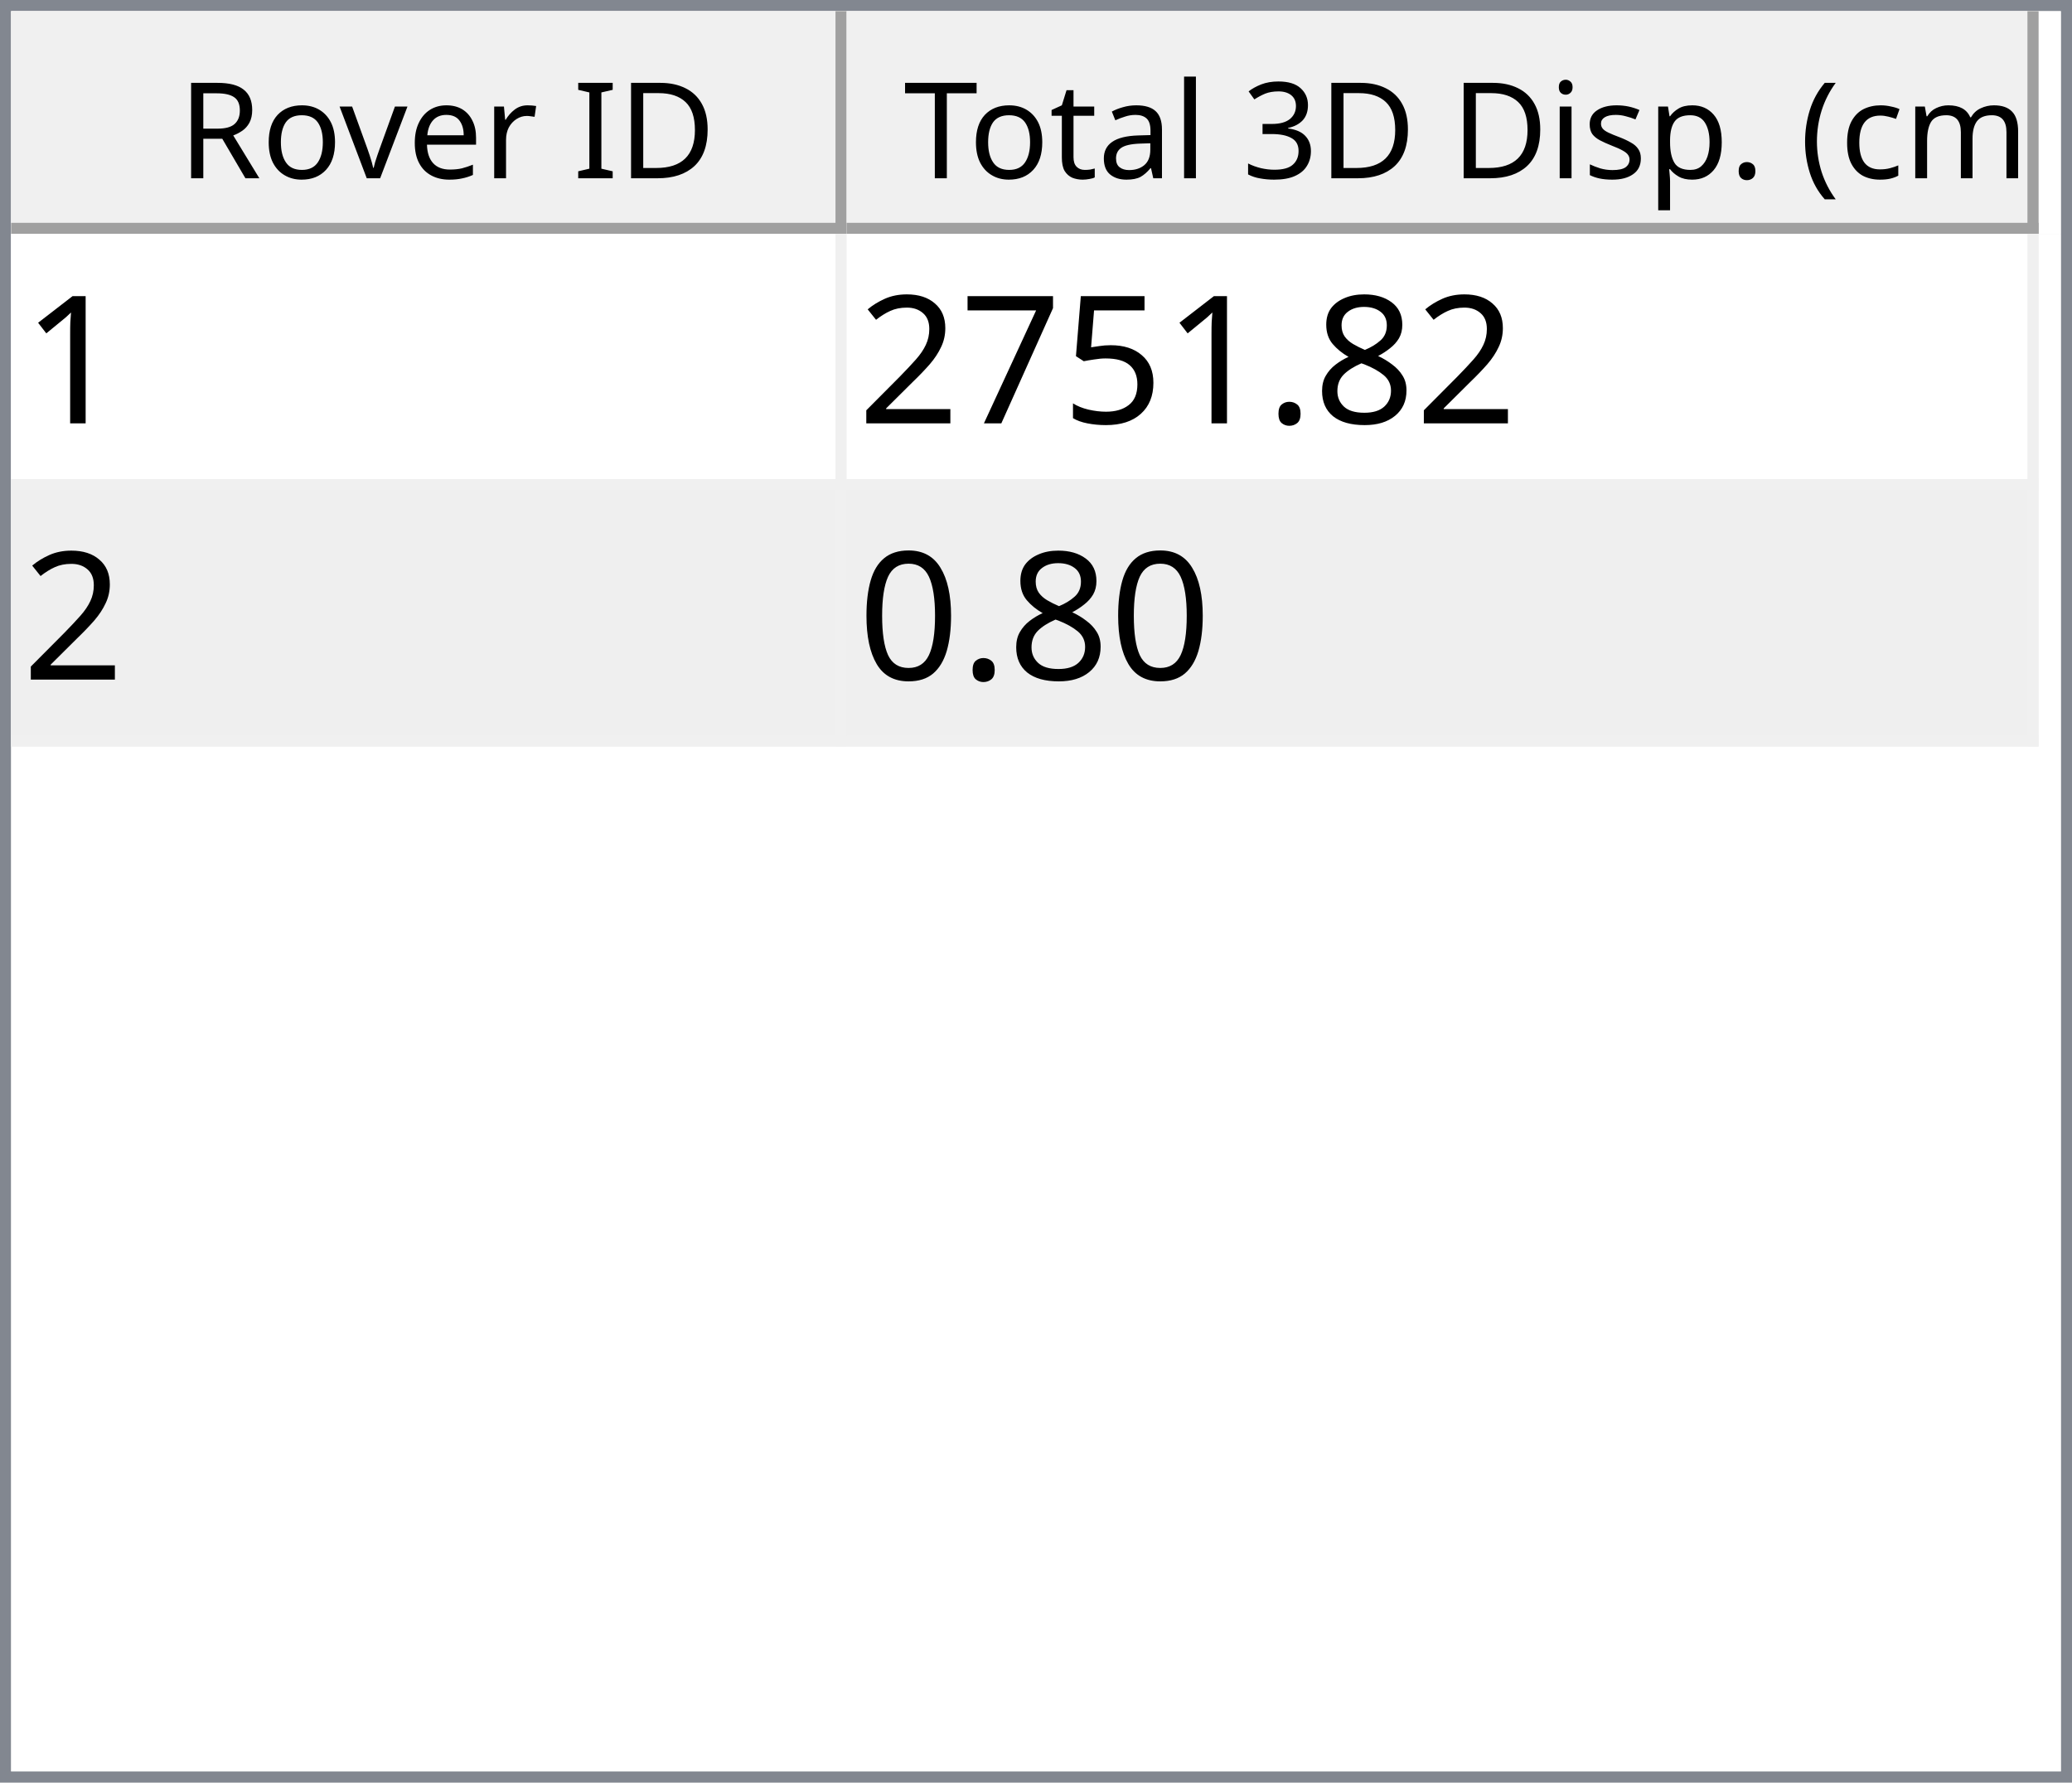
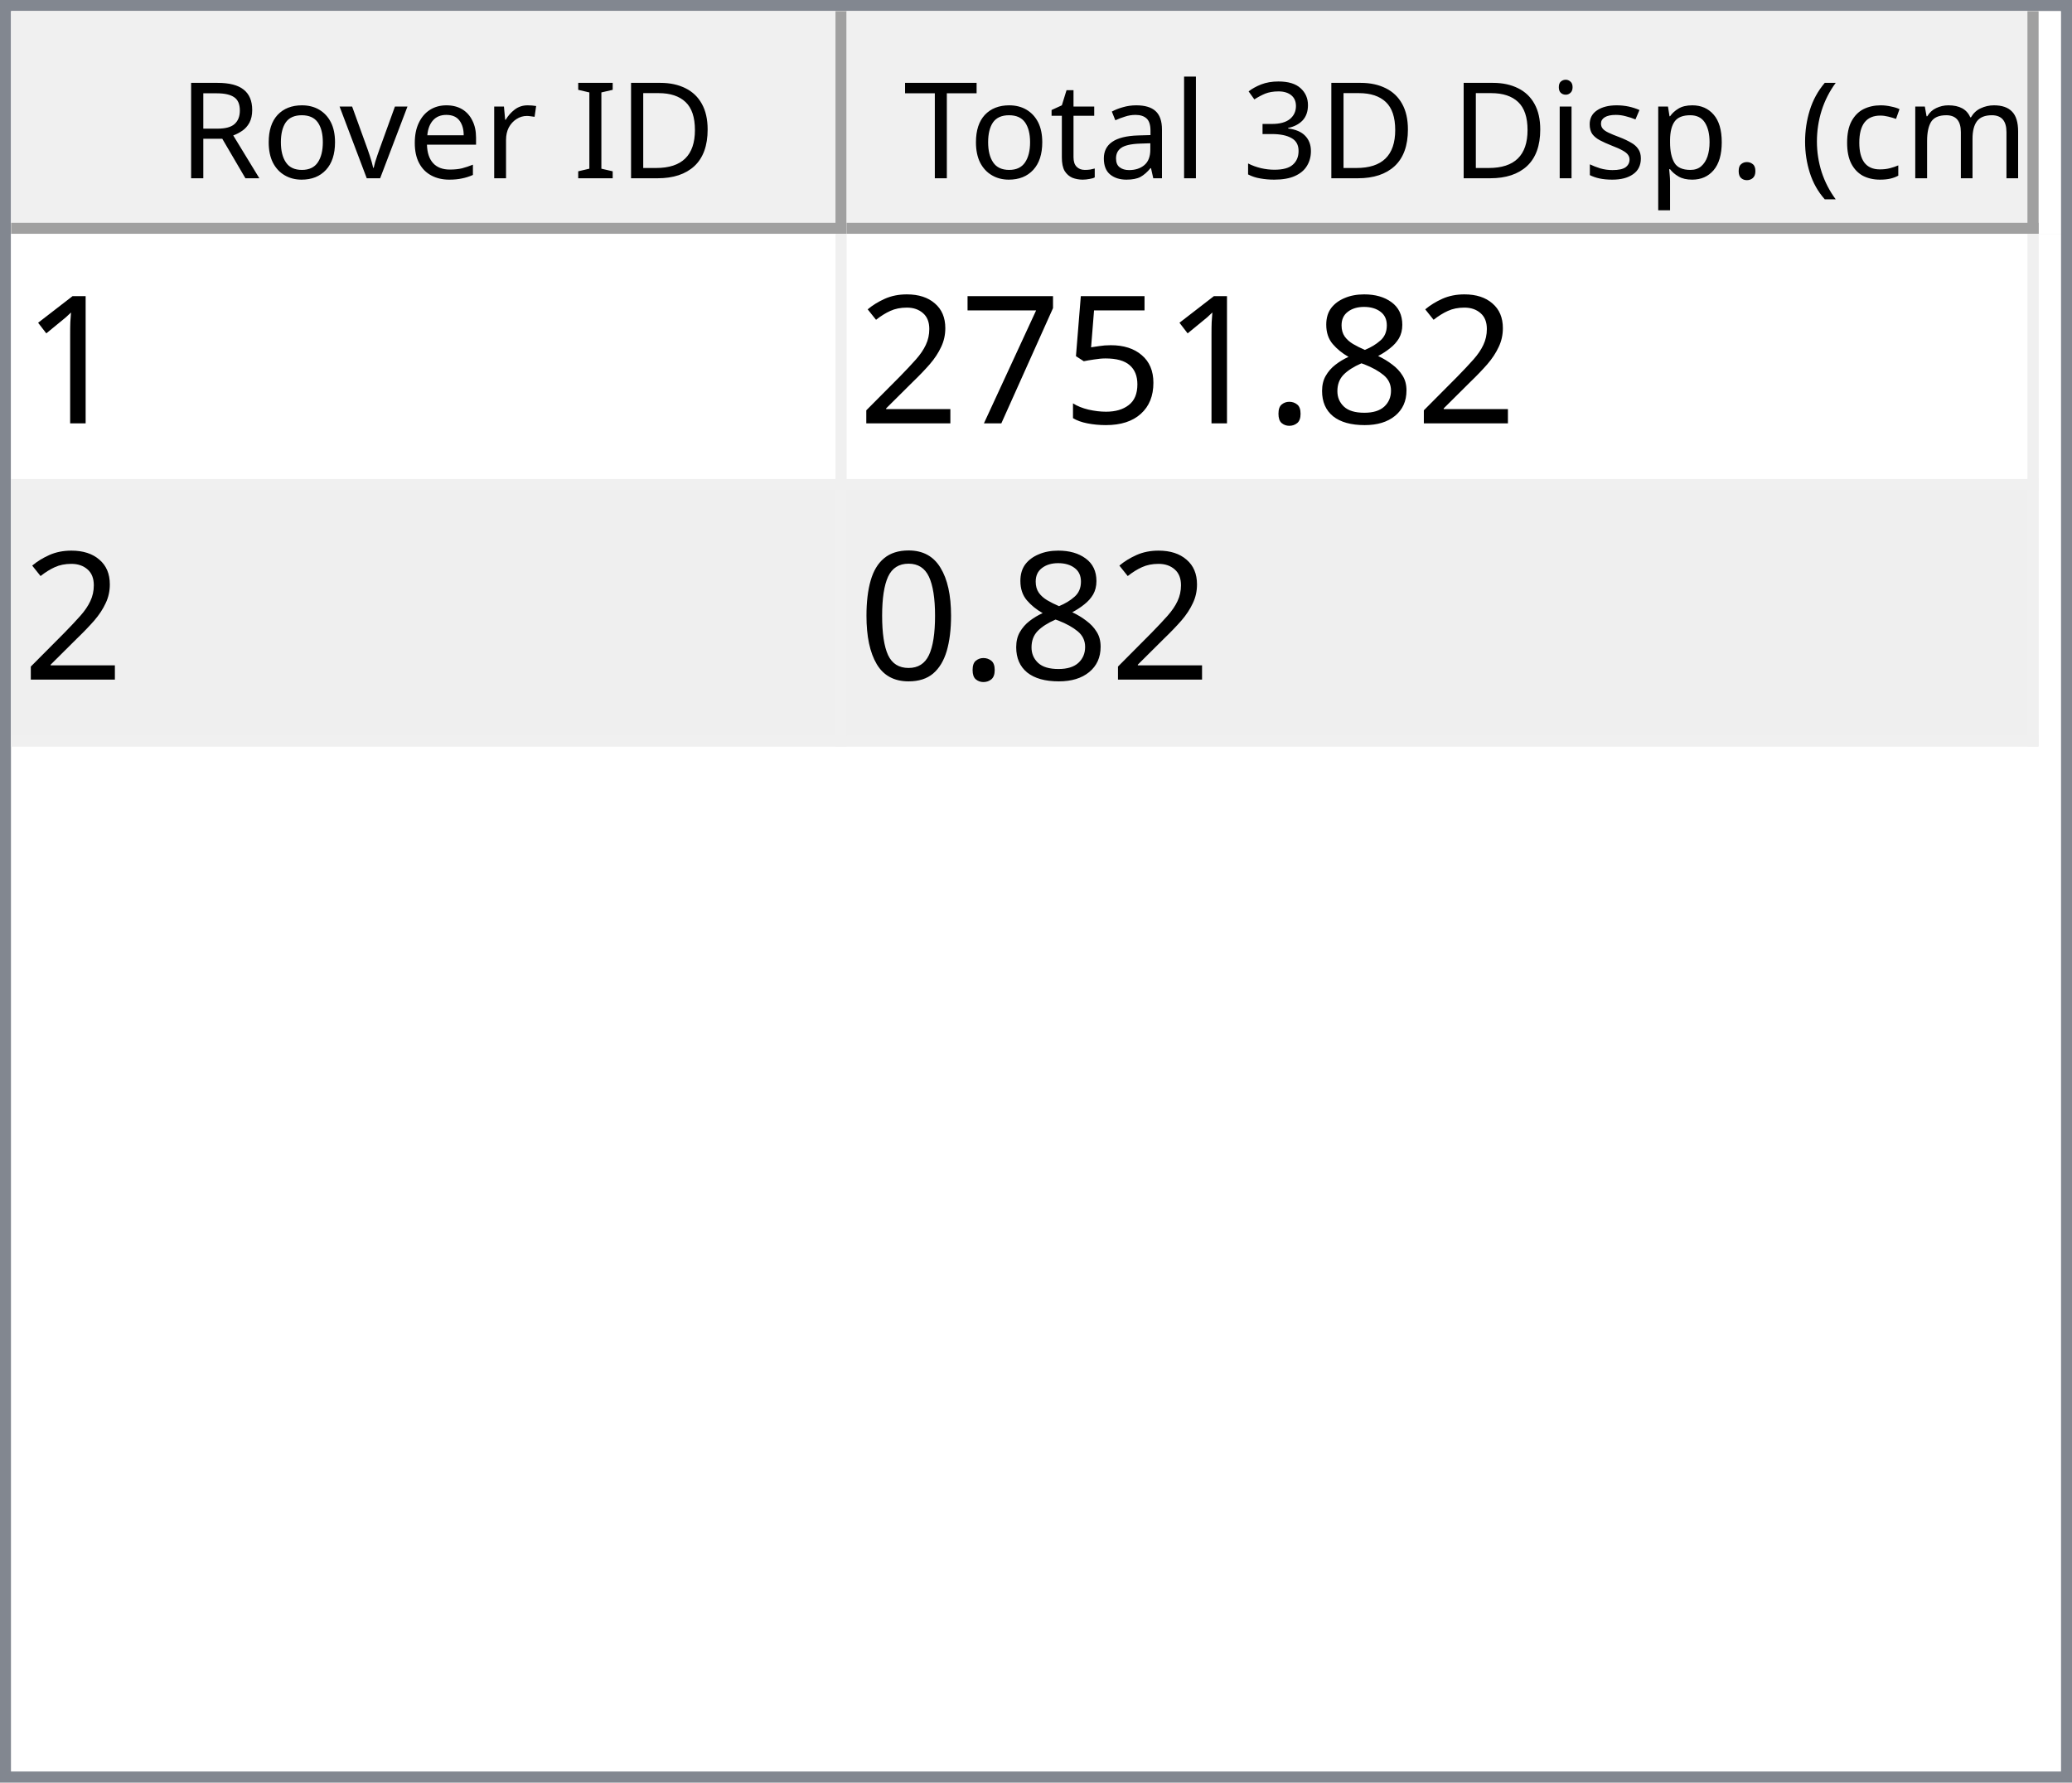
<svg xmlns="http://www.w3.org/2000/svg" style="fill-opacity:1; color-rendering:auto; color-interpolation:auto; text-rendering:auto; stroke:black; stroke-linecap:square; stroke-miterlimit:10; shape-rendering:auto; stroke-opacity:1; fill:black; stroke-dasharray:none; font-weight:normal; stroke-width:1; font-family:'Dialog'; font-style:normal; stroke-linejoin:miter; font-size:12px; stroke-dashoffset:0; image-rendering:auto;" width="186" height="160">
  <defs id="genericDefs" />
  <g>
    <defs id="defs1">
      <clipPath clipPathUnits="userSpaceOnUse" id="clipPath1">
        <path d="M0 0 L186 0 L186 160 L0 160 L0 0 Z" />
      </clipPath>
      <clipPath clipPathUnits="userSpaceOnUse" id="clipPath2">
        <path d="M0 0 L0 160 L186 160 L186 0 Z" />
      </clipPath>
      <clipPath clipPathUnits="userSpaceOnUse" id="clipPath3">
        <path d="M0 0 L0 20 L184 20 L184 0 Z" />
      </clipPath>
      <clipPath clipPathUnits="userSpaceOnUse" id="clipPath4">
        <path d="M0 0 L0 20 L75 20 L75 0 Z" />
      </clipPath>
      <clipPath clipPathUnits="userSpaceOnUse" id="clipPath5">
        <path d="M1 1 L1 19 L74 19 L74 1 Z" />
      </clipPath>
      <clipPath clipPathUnits="userSpaceOnUse" id="clipPath6">
        <path d="M0 0 L0 18 L73 18 L73 0 Z" />
      </clipPath>
      <clipPath clipPathUnits="userSpaceOnUse" id="clipPath7">
        <path d="M-0.5 -0.5 L-0.5 19.5 L74.5 19.5 L74.5 -0.5 Z" />
      </clipPath>
      <clipPath clipPathUnits="userSpaceOnUse" id="clipPath8">
        <path d="M0 0 L0 20 L107 20 L107 0 Z" />
      </clipPath>
      <clipPath clipPathUnits="userSpaceOnUse" id="clipPath9">
        <path d="M1 1 L1 19 L106 19 L106 1 Z" />
      </clipPath>
      <clipPath clipPathUnits="userSpaceOnUse" id="clipPath10">
        <path d="M0 0 L0 18 L105 18 L105 0 Z" />
      </clipPath>
      <clipPath clipPathUnits="userSpaceOnUse" id="clipPath11">
        <path d="M-0.5 -0.5 L-0.5 19.5 L106.5 19.5 L106.5 -0.5 Z" />
      </clipPath>
      <clipPath clipPathUnits="userSpaceOnUse" id="clipPath12">
        <path d="M0 0 L0 138 L184 138 L184 0 Z" />
      </clipPath>
      <clipPath clipPathUnits="userSpaceOnUse" id="clipPath13">
        <path d="M0 0 L0 46 L182 46 L182 0 Z" />
      </clipPath>
      <clipPath clipPathUnits="userSpaceOnUse" id="clipPath14">
        <path d="M-0.5 -0.5 L-0.5 45.5 L181.5 45.5 L181.5 -0.5 Z" />
      </clipPath>
      <clipPath clipPathUnits="userSpaceOnUse" id="clipPath15">
        <path d="M0 0 L0 22 L74 22 L74 0 Z" />
      </clipPath>
      <clipPath clipPathUnits="userSpaceOnUse" id="clipPath16">
        <path d="M0 0 L0 22 L106 22 L106 0 Z" />
      </clipPath>
      <font horiz-adv-x="64.551" id="font1">
        <font-face ascent="107.91" descent="25.098" units-per-em="100" style="font-style:normal; font-family:Segoe UI; font-weight:normal;" />
        <missing-glyph horiz-adv-x="64.551" d="M8.109 0 L8.109 68.266 L56.453 68.266 L56.453 0 L8.109 0 ZM15.328 7.234 L49.219 7.234 L49.219 61.031 L15.328 61.031 L15.328 7.234 Z" />
        <glyph unicode="D" horiz-adv-x="70.117" d="M9.188 0 L9.188 70.016 L28.516 70.016 Q65.531 70.016 65.531 35.891 Q65.531 19.672 55.25 9.836 Q44.969 0 27.734 0 L9.188 0 ZM17.391 62.594 L17.391 7.422 L27.828 7.422 Q41.609 7.422 49.273 14.797 Q56.938 22.172 56.938 35.688 Q56.938 62.594 28.328 62.594 L17.391 62.594 Z" />
        <glyph unicode="I" horiz-adv-x="26.611" d="M17.391 0 L9.188 0 L9.188 70.016 L17.391 70.016 L17.391 0 Z" />
        <glyph unicode=" " horiz-adv-x="27.393" d="" />
        <glyph unicode="r" horiz-adv-x="34.766" d="M34.188 41.891 Q32.078 43.5 28.125 43.5 Q23 43.5 19.555 38.672 Q16.109 33.844 16.109 25.484 L16.109 0 L8.109 0 L8.109 50 L16.109 50 L16.109 39.703 L16.312 39.703 Q18.016 44.969 21.531 47.922 Q25.047 50.875 29.391 50.875 Q32.516 50.875 34.188 50.203 L34.188 41.891 Z" />
        <glyph unicode="e" horiz-adv-x="52.295" d="M48.297 23 L12.984 23 Q13.188 14.656 17.484 10.109 Q21.781 5.562 29.297 5.562 Q37.75 5.562 44.828 11.141 L44.828 3.609 Q38.234 -1.172 27.391 -1.172 Q16.797 -1.172 10.742 5.641 Q4.688 12.453 4.688 24.812 Q4.688 36.469 11.305 43.82 Q17.922 51.172 27.734 51.172 Q37.547 51.172 42.922 44.828 Q48.297 38.484 48.297 27.203 L48.297 23 ZM40.094 29.781 Q40.047 36.719 36.75 40.578 Q33.453 44.438 27.594 44.438 Q21.922 44.438 17.969 40.383 Q14.016 36.328 13.094 29.781 L40.094 29.781 Z" />
        <glyph unicode="v" horiz-adv-x="47.9" d="M47.406 50 L27.484 0 L19.625 0 L0.688 50 L9.469 50 L22.172 13.672 Q23.578 9.672 23.922 6.688 L24.125 6.688 Q24.609 10.453 25.688 13.484 L38.969 50 L47.406 50 Z" />
        <glyph unicode="o" horiz-adv-x="58.594" d="M29 -1.172 Q17.922 -1.172 11.305 5.836 Q4.688 12.844 4.688 24.422 Q4.688 37.016 11.57 44.094 Q18.453 51.172 30.172 51.172 Q41.359 51.172 47.633 44.289 Q53.906 37.406 53.906 25.203 Q53.906 13.234 47.141 6.031 Q40.375 -1.172 29 -1.172 ZM29.594 44.438 Q21.875 44.438 17.383 39.188 Q12.891 33.938 12.891 24.703 Q12.891 15.828 17.43 10.695 Q21.969 5.562 29.594 5.562 Q37.359 5.562 41.531 10.594 Q45.703 15.625 45.703 24.906 Q45.703 34.281 41.531 39.359 Q37.359 44.438 29.594 44.438 Z" />
        <glyph unicode="R" horiz-adv-x="59.814" d="M59.375 0 L49.609 0 L37.891 19.625 Q36.281 22.359 34.766 24.289 Q33.25 26.219 31.664 27.438 Q30.078 28.656 28.25 29.219 Q26.422 29.781 24.125 29.781 L17.391 29.781 L17.391 0 L9.188 0 L9.188 70.016 L30.078 70.016 Q34.672 70.016 38.555 68.867 Q42.438 67.719 45.289 65.375 Q48.141 63.031 49.758 59.547 Q51.375 56.062 51.375 51.375 Q51.375 47.703 50.273 44.656 Q49.172 41.609 47.148 39.211 Q45.125 36.812 42.266 35.133 Q39.406 33.453 35.844 32.516 L35.844 32.328 Q37.594 31.547 38.891 30.547 Q40.188 29.547 41.359 28.18 Q42.531 26.812 43.68 25.078 Q44.828 23.344 46.234 21.047 L59.375 0 ZM17.391 62.594 L17.391 37.203 L28.516 37.203 Q31.594 37.203 34.203 38.133 Q36.812 39.062 38.719 40.797 Q40.625 42.531 41.703 45.047 Q42.781 47.562 42.781 50.688 Q42.781 56.297 39.141 59.445 Q35.5 62.594 28.609 62.594 L17.391 62.594 Z" />
        <glyph unicode=")" horiz-adv-x="30.176" d="M8.297 -15.922 L1.172 -15.922 Q16.406 2.344 16.406 26.812 Q16.406 51.469 1.078 70.016 L8.297 70.016 Q23.531 52.156 23.531 26.703 Q23.531 1.375 8.297 -15.922 Z" />
        <glyph unicode="m" horiz-adv-x="86.133" d="M79.109 0 L71.094 0 L71.094 28.719 Q71.094 37.016 68.531 40.727 Q65.969 44.438 59.906 44.438 Q54.781 44.438 51.195 39.75 Q47.609 35.062 47.609 28.516 L47.609 0 L39.594 0 L39.594 29.688 Q39.594 44.438 28.219 44.438 Q22.953 44.438 19.531 40.016 Q16.109 35.594 16.109 28.516 L16.109 0 L8.109 0 L8.109 50 L16.109 50 L16.109 42.094 L16.312 42.094 Q21.625 51.172 31.844 51.172 Q36.969 51.172 40.773 48.312 Q44.578 45.453 46 40.828 Q51.562 51.172 62.594 51.172 Q79.109 51.172 79.109 30.812 L79.109 0 Z" />
        <glyph unicode="c" horiz-adv-x="46.191" d="M42.188 2.297 Q36.422 -1.172 28.516 -1.172 Q17.828 -1.172 11.258 5.789 Q4.688 12.75 4.688 23.828 Q4.688 36.188 11.766 43.68 Q18.844 51.172 30.672 51.172 Q37.25 51.172 42.281 48.734 L42.281 40.531 Q36.719 44.438 30.375 44.438 Q22.703 44.438 17.797 38.945 Q12.891 33.453 12.891 24.516 Q12.891 15.719 17.508 10.641 Q22.125 5.562 29.891 5.562 Q36.422 5.562 42.188 9.906 L42.188 2.297 Z" />
        <glyph unicode="(" horiz-adv-x="30.176" d="M29.109 -15.922 L21.969 -15.922 Q6.844 1.375 6.844 26.703 Q6.844 52.156 21.969 70.016 L29.203 70.016 Q13.875 51.469 13.875 26.812 Q13.875 2.344 29.109 -15.922 Z" />
        <glyph unicode="." horiz-adv-x="21.68" d="M10.891 -1.078 Q8.641 -1.078 7.055 0.539 Q5.469 2.156 5.469 4.391 Q5.469 6.641 7.055 8.273 Q8.641 9.906 10.891 9.906 Q13.188 9.906 14.797 8.273 Q16.406 6.641 16.406 4.391 Q16.406 2.156 14.797 0.539 Q13.188 -1.078 10.891 -1.078 Z" />
        <glyph unicode="p" horiz-adv-x="58.789" d="M16.312 7.234 L16.109 7.234 L16.109 -23 L8.109 -23 L8.109 50 L16.109 50 L16.109 41.219 L16.312 41.219 Q22.219 51.172 33.594 51.172 Q43.266 51.172 48.688 44.461 Q54.109 37.75 54.109 26.469 Q54.109 13.922 48 6.375 Q41.891 -1.172 31.297 -1.172 Q21.578 -1.172 16.312 7.234 ZM16.109 27.391 L16.109 20.406 Q16.109 14.203 20.141 9.883 Q24.172 5.562 30.375 5.562 Q37.641 5.562 41.773 11.133 Q45.906 16.703 45.906 26.609 Q45.906 34.969 42.047 39.703 Q38.188 44.438 31.594 44.438 Q24.609 44.438 20.359 39.578 Q16.109 34.719 16.109 27.391 Z" />
        <glyph unicode="s" horiz-adv-x="42.432" d="M5.078 1.812 L5.078 10.406 Q11.625 5.562 19.484 5.562 Q30.031 5.562 30.031 12.594 Q30.031 14.594 29.125 15.992 Q28.219 17.391 26.68 18.461 Q25.141 19.531 23.07 20.383 Q21 21.234 18.609 22.172 Q15.281 23.484 12.766 24.828 Q10.25 26.172 8.57 27.859 Q6.891 29.547 6.031 31.695 Q5.172 33.844 5.172 36.719 Q5.172 40.234 6.789 42.945 Q8.406 45.656 11.086 47.484 Q13.766 49.312 17.211 50.242 Q20.656 51.172 24.312 51.172 Q30.812 51.172 35.938 48.922 L35.938 40.828 Q30.422 44.438 23.25 44.438 Q21 44.438 19.195 43.922 Q17.391 43.406 16.094 42.477 Q14.797 41.547 14.086 40.258 Q13.375 38.969 13.375 37.406 Q13.375 35.453 14.086 34.133 Q14.797 32.812 16.164 31.789 Q17.531 30.766 19.484 29.938 Q21.438 29.109 23.922 28.125 Q27.25 26.859 29.883 25.516 Q32.516 24.172 34.375 22.484 Q36.234 20.797 37.234 18.602 Q38.234 16.406 38.234 13.375 Q38.234 9.672 36.602 6.938 Q34.969 4.203 32.234 2.398 Q29.5 0.594 25.93 -0.289 Q22.359 -1.172 18.453 -1.172 Q10.75 -1.172 5.078 1.812 Z" />
        <glyph unicode="i" horiz-adv-x="24.219" d="M12.203 62.703 Q10.062 62.703 8.547 64.164 Q7.031 65.625 7.031 67.875 Q7.031 70.125 8.547 71.609 Q10.062 73.094 12.203 73.094 Q14.406 73.094 15.945 71.609 Q17.484 70.125 17.484 67.875 Q17.484 65.719 15.945 64.211 Q14.406 62.703 12.203 62.703 ZM16.109 0 L8.109 0 L8.109 50 L16.109 50 L16.109 0 Z" />
        <glyph unicode="3" horiz-adv-x="53.906" d="M46.531 19.828 Q46.531 15.094 44.75 11.211 Q42.969 7.328 39.719 4.57 Q36.469 1.812 31.93 0.297 Q27.391 -1.219 21.922 -1.219 Q11.922 -1.219 6 2.594 L6 11.188 Q13.094 5.609 22.219 5.609 Q25.875 5.609 28.828 6.539 Q31.781 7.469 33.906 9.227 Q36.031 10.984 37.18 13.477 Q38.328 15.969 38.328 19.094 Q38.328 32.812 18.797 32.812 L12.984 32.812 L12.984 39.594 L18.5 39.594 Q35.797 39.594 35.797 52.484 Q35.797 64.406 22.609 64.406 Q15.188 64.406 8.688 59.422 L8.688 67.188 Q15.375 71.188 24.609 71.188 Q29 71.188 32.57 69.969 Q36.141 68.75 38.68 66.555 Q41.219 64.359 42.609 61.281 Q44 58.203 44 54.5 Q44 40.672 30.031 36.719 L30.031 36.531 Q33.594 36.141 36.625 34.797 Q39.656 33.453 41.852 31.305 Q44.047 29.156 45.289 26.25 Q46.531 23.344 46.531 19.828 Z" />
        <glyph unicode="l" horiz-adv-x="24.219" d="M16.109 0 L8.109 0 L8.109 74.031 L16.109 74.031 L16.109 0 Z" />
        <glyph unicode="a" horiz-adv-x="50.879" d="M43.891 0 L35.891 0 L35.891 7.812 L35.688 7.812 Q30.469 -1.172 20.312 -1.172 Q12.844 -1.172 8.617 2.781 Q4.391 6.734 4.391 13.281 Q4.391 27.297 20.906 29.594 L35.891 31.688 Q35.891 44.438 25.594 44.438 Q16.547 44.438 9.281 38.281 L9.281 46.484 Q16.656 51.172 26.266 51.172 Q43.891 51.172 43.891 32.516 L43.891 0 ZM35.891 25.297 L23.828 23.641 Q18.266 22.859 15.43 20.875 Q12.594 18.891 12.594 13.875 Q12.594 10.203 15.211 7.883 Q17.828 5.562 22.172 5.562 Q28.125 5.562 32.008 9.742 Q35.891 13.922 35.891 20.312 L35.891 25.297 Z" />
        <glyph unicode="t" horiz-adv-x="33.887" d="M31.297 0.484 Q28.469 -1.078 23.828 -1.078 Q10.688 -1.078 10.688 13.578 L10.688 43.172 L2.094 43.172 L2.094 50 L10.688 50 L10.688 62.203 L18.703 64.797 L18.703 50 L31.297 50 L31.297 43.172 L18.703 43.172 L18.703 14.984 Q18.703 9.969 20.414 7.82 Q22.125 5.672 26.078 5.672 Q29.109 5.672 31.297 7.328 L31.297 0.484 Z" />
        <glyph unicode="T" horiz-adv-x="52.393" d="M50.594 62.594 L30.375 62.594 L30.375 0 L22.172 0 L22.172 62.594 L2 62.594 L2 70.016 L50.594 70.016 L50.594 62.594 Z" />
      </font>
      <font horiz-adv-x="75.0" id="font2">
        <font-face ascent="100.537" descent="21.973" units-per-em="100" style="font-style:normal; font-family:sans-serif; font-weight:normal;" />
        <missing-glyph horiz-adv-x="75.0" d="M12.5 0 L12.5 62.5 L62.5 62.5 L62.5 0 L12.5 0 ZM14.062 1.562 L60.938 1.562 L60.938 60.938 L14.062 60.938 L14.062 1.562 Z" />
        <glyph unicode="1" horiz-adv-x="55.615" d="M37.25 0 L28.469 0 L28.469 56 Q25.297 52.984 20.141 49.953 Q14.984 46.922 10.891 45.406 L10.891 53.906 Q18.266 57.375 23.781 62.305 Q29.297 67.234 31.594 71.875 L37.25 71.875 L37.25 0 Z" />
        <glyph unicode="8" horiz-adv-x="55.615" d="M17.672 38.812 Q12.203 40.828 9.57 44.539 Q6.938 48.25 6.938 53.422 Q6.938 61.234 12.555 66.555 Q18.172 71.875 27.484 71.875 Q36.859 71.875 42.578 66.43 Q48.297 60.984 48.297 53.172 Q48.297 48.188 45.68 44.508 Q43.062 40.828 37.75 38.812 Q44.344 36.672 47.781 31.883 Q51.219 27.094 51.219 20.453 Q51.219 11.281 44.727 5.031 Q38.234 -1.219 27.641 -1.219 Q17.047 -1.219 10.547 5.055 Q4.047 11.328 4.047 20.703 Q4.047 27.688 7.594 32.398 Q11.141 37.109 17.672 38.812 ZM15.922 53.719 Q15.922 48.641 19.195 45.414 Q22.469 42.188 27.688 42.188 Q32.766 42.188 36.016 45.383 Q39.266 48.578 39.266 53.219 Q39.266 58.062 35.914 61.359 Q32.562 64.656 27.594 64.656 Q22.562 64.656 19.242 61.43 Q15.922 58.203 15.922 53.719 ZM13.094 20.656 Q13.094 16.891 14.875 13.375 Q16.656 9.859 20.172 7.93 Q23.688 6 27.734 6 Q34.031 6 38.133 10.055 Q42.234 14.109 42.234 20.359 Q42.234 26.703 38.016 30.859 Q33.797 35.016 27.438 35.016 Q21.234 35.016 17.164 30.914 Q13.094 26.812 13.094 20.656 Z" />
        <glyph unicode="." horiz-adv-x="27.783" d="M9.078 0 L9.078 10.016 L19.094 10.016 L19.094 0 L9.078 0 Z" />
        <glyph unicode="5" horiz-adv-x="55.615" d="M4.156 18.75 L13.375 19.531 Q14.406 12.797 18.141 9.398 Q21.875 6 27.156 6 Q33.5 6 37.891 10.789 Q42.281 15.578 42.281 23.484 Q42.281 31 38.062 35.352 Q33.844 39.703 27 39.703 Q22.75 39.703 19.336 37.773 Q15.922 35.844 13.969 32.766 L5.719 33.844 L12.641 70.609 L48.25 70.609 L48.25 62.203 L19.672 62.203 L15.828 42.969 Q22.266 47.469 29.344 47.469 Q38.719 47.469 45.164 40.969 Q51.609 34.469 51.609 24.266 Q51.609 14.547 45.953 7.469 Q39.062 -1.219 27.156 -1.219 Q17.391 -1.219 11.211 4.25 Q5.031 9.719 4.156 18.75 Z" />
        <glyph unicode="7" horiz-adv-x="55.615" d="M4.734 62.203 L4.734 70.656 L51.078 70.656 L51.078 63.812 Q44.234 56.547 37.523 44.484 Q30.812 32.422 27.156 19.672 Q24.516 10.688 23.781 0 L14.75 0 Q14.891 8.453 18.062 20.414 Q21.234 32.375 27.172 43.484 Q33.109 54.594 39.797 62.203 L4.734 62.203 Z" />
        <glyph unicode="2" horiz-adv-x="55.615" d="M50.344 8.453 L50.344 0 L3.031 0 Q2.938 3.172 4.047 6.109 Q5.859 10.938 9.836 15.625 Q13.812 20.312 21.344 26.469 Q33.016 36.031 37.117 41.625 Q41.219 47.219 41.219 52.203 Q41.219 57.422 37.477 61.008 Q33.734 64.594 27.734 64.594 Q21.391 64.594 17.578 60.789 Q13.766 56.984 13.719 50.25 L4.688 51.172 Q5.609 61.281 11.664 66.578 Q17.719 71.875 27.938 71.875 Q38.234 71.875 44.242 66.164 Q50.25 60.453 50.25 52 Q50.25 47.703 48.492 43.555 Q46.734 39.406 42.656 34.812 Q38.578 30.219 29.109 22.219 Q21.188 15.578 18.945 13.211 Q16.703 10.844 15.234 8.453 L50.344 8.453 Z" />
        <glyph unicode="0" horiz-adv-x="55.615" d="M4.156 35.297 Q4.156 48 6.766 55.742 Q9.375 63.484 14.523 67.68 Q19.672 71.875 27.484 71.875 Q33.25 71.875 37.594 69.555 Q41.938 67.234 44.773 62.867 Q47.609 58.5 49.219 52.227 Q50.828 45.953 50.828 35.297 Q50.828 22.703 48.242 14.969 Q45.656 7.234 40.508 3.008 Q35.359 -1.219 27.484 -1.219 Q17.141 -1.219 11.234 6.203 Q4.156 15.141 4.156 35.297 ZM13.188 35.297 Q13.188 17.672 17.312 11.836 Q21.438 6 27.484 6 Q33.547 6 37.672 11.859 Q41.797 17.719 41.797 35.297 Q41.797 52.984 37.672 58.789 Q33.547 64.594 27.391 64.594 Q21.344 64.594 17.719 59.469 Q13.188 52.938 13.188 35.297 Z" />
      </font>
    </defs>
    <g style="fill:white; stroke:white;">
      <rect x="0" y="0" width="186" style="clip-path:url(#clipPath1); stroke:none;" height="160" />
    </g>
    <g style="fill:white; text-rendering:optimizeSpeed; color-rendering:optimizeSpeed; image-rendering:optimizeSpeed; shape-rendering:crispEdges; stroke:white; color-interpolation:sRGB;">
      <rect x="0" width="186" height="160" y="0" style="stroke:none;" />
      <path style="stroke:none;" d="M0 160 L186 160 L186 0 L0 0 Z" />
    </g>
    <g style="fill:rgb(240,240,240); font-family:'Segoe UI'; stroke:rgb(240,240,240);">
      <rect x="0" y="0" width="186" style="clip-path:url(#clipPath2); stroke:none;" height="160" />
    </g>
    <g style="fill:rgb(130,135,144); font-family:'Segoe UI'; stroke:rgb(130,135,144);">
      <path d="M0 0 L186 0 L186 160 L0 160 L0 0 ZM1 1 L185 1 L185 159 L1 159 L1 1 Z" style="fill-rule:evenodd; clip-path:url(#clipPath2); stroke:none;" />
    </g>
    <g style="fill:white; font-family:'Segoe UI'; stroke:white;" transform="translate(1,1)">
      <rect x="0" y="0" width="184" style="clip-path:url(#clipPath3); stroke:none;" height="20" />
    </g>
    <g style="fill:rgb(240,240,240); font-family:'Segoe UI'; stroke:rgb(240,240,240);" transform="translate(1,1)">
      <rect x="0" y="0" width="75" style="clip-path:url(#clipPath4); stroke:none;" height="20" />
    </g>
    <g style="font-family:'Segoe UI';" transform="translate(2,2)">
      <text x="14" xml:space="preserve" y="14" style="clip-path:url(#clipPath6); stroke:none;">Rover ID</text>
    </g>
    <g style="fill:rgb(160,160,160); font-family:'Segoe UI'; stroke:rgb(160,160,160); stroke-linejoin:bevel;" transform="translate(1.5,1.5)">
      <line x1="74" x2="74" y1="0" style="fill:none; clip-path:url(#clipPath7);" y2="19" />
    </g>
    <g style="fill:rgb(160,160,160); font-family:'Segoe UI'; stroke:rgb(160,160,160); stroke-linejoin:bevel;" transform="matrix(1,0,0,1,1,1) translate(0.5,0.5)">
      <line x1="0" x2="74" y1="19" style="fill:none; clip-path:url(#clipPath7);" y2="19" />
    </g>
    <g style="fill:rgb(240,240,240); font-family:'Segoe UI'; stroke:rgb(240,240,240);" transform="translate(76,1)">
      <rect x="0" y="0" width="107" style="clip-path:url(#clipPath8); stroke:none;" height="20" />
    </g>
    <g style="font-family:'Segoe UI';" transform="translate(77,2)">
      <text x="1" xml:space="preserve" y="14" style="clip-path:url(#clipPath10); stroke:none;"> Total 3D Disp. (cm)</text>
    </g>
    <g style="fill:rgb(160,160,160); font-family:'Segoe UI'; stroke:rgb(160,160,160); stroke-linejoin:bevel;" transform="translate(76.5,1.5)">
      <line x1="106" x2="106" y1="0" style="fill:none; clip-path:url(#clipPath11);" y2="19" />
    </g>
    <g style="fill:rgb(160,160,160); font-family:'Segoe UI'; stroke:rgb(160,160,160); stroke-linejoin:bevel;" transform="matrix(1,0,0,1,76,1) translate(0.5,0.5)">
      <line x1="0" x2="106" y1="19" style="fill:none; clip-path:url(#clipPath11);" y2="19" />
    </g>
    <g style="fill:white; font-family:'Segoe UI'; stroke:white;" transform="translate(1,21)">
      <rect x="0" y="0" width="184" style="clip-path:url(#clipPath12); stroke:none;" height="138" />
    </g>
    <g style="fill:rgb(240,240,240); font-size:16px; font-family:sans-serif; stroke:rgb(240,240,240);" transform="translate(1,21)">
      <rect x="0" y="0" width="182" style="clip-path:url(#clipPath13); stroke:none;" height="46" />
      <line transform="translate(0.5,0.5)" x1="0" x2="181" y1="22" style="clip-path:url(#clipPath14); fill:none; stroke-linejoin:bevel;" y2="22" />
    </g>
    <g transform="matrix(1,0,0,1,1,21) translate(0.5,0.5)" style="fill:rgb(240,240,240); font-size:16px; font-family:sans-serif; stroke:rgb(240,240,240); stroke-linejoin:bevel;">
      <line x1="0" x2="181" y1="45" style="fill:none; clip-path:url(#clipPath14);" y2="45" />
    </g>
    <g transform="matrix(1,0,0,1,1,21) translate(0.5,0.5)" style="fill:rgb(240,240,240); font-size:16px; font-family:sans-serif; stroke:rgb(240,240,240); stroke-linejoin:bevel;">
      <line x1="74" x2="74" y1="0" style="fill:none; clip-path:url(#clipPath14);" y2="45" />
    </g>
    <g transform="matrix(1,0,0,1,1,21) translate(0.5,0.5)" style="fill:rgb(240,240,240); font-size:16px; font-family:sans-serif; stroke:rgb(240,240,240); stroke-linejoin:bevel;">
      <line x1="181" x2="181" y1="0" style="fill:none; clip-path:url(#clipPath14);" y2="45" />
    </g>
    <g style="fill:white; font-size:16px; font-family:sans-serif; stroke:white;" transform="matrix(1,0,0,1,1,21)">
      <rect x="0" y="0" width="74" style="clip-path:url(#clipPath15); stroke:none;" height="22" />
      <text x="1" y="17" style="fill:black; clip-path:url(#clipPath15); stroke:none;" xml:space="preserve">1</text>
    </g>
    <g style="fill:white; font-size:16px; font-family:sans-serif; stroke:white;" transform="matrix(1,0,0,1,1,21) translate(75,0)">
      <rect x="0" y="0" width="106" style="clip-path:url(#clipPath16); stroke:none;" height="22" />
      <text x="1" y="17" style="fill:black; clip-path:url(#clipPath16); stroke:none;" xml:space="preserve">2751.82</text>
    </g>
    <g style="fill:rgb(239,239,239); font-size:16px; font-family:sans-serif; stroke:rgb(239,239,239);" transform="matrix(1,0,0,1,1,21) translate(0,23)">
      <rect x="0" y="0" width="74" style="clip-path:url(#clipPath15); stroke:none;" height="22" />
      <text x="1" y="17" style="fill:black; clip-path:url(#clipPath15); stroke:none;" xml:space="preserve">2</text>
    </g>
    <g style="fill:rgb(239,239,239); font-size:16px; font-family:sans-serif; stroke:rgb(239,239,239);" transform="matrix(1,0,0,1,1,21) translate(75,23)">
      <rect x="0" y="0" width="106" style="clip-path:url(#clipPath16); stroke:none;" height="22" />
-       <text x="1" y="17" style="fill:black; clip-path:url(#clipPath16); stroke:none;" xml:space="preserve">0.80</text>
+       <text x="1" y="17" style="fill:black; clip-path:url(#clipPath16); stroke:none;" xml:space="preserve">0.82</text>
    </g>
  </g>
</svg>
